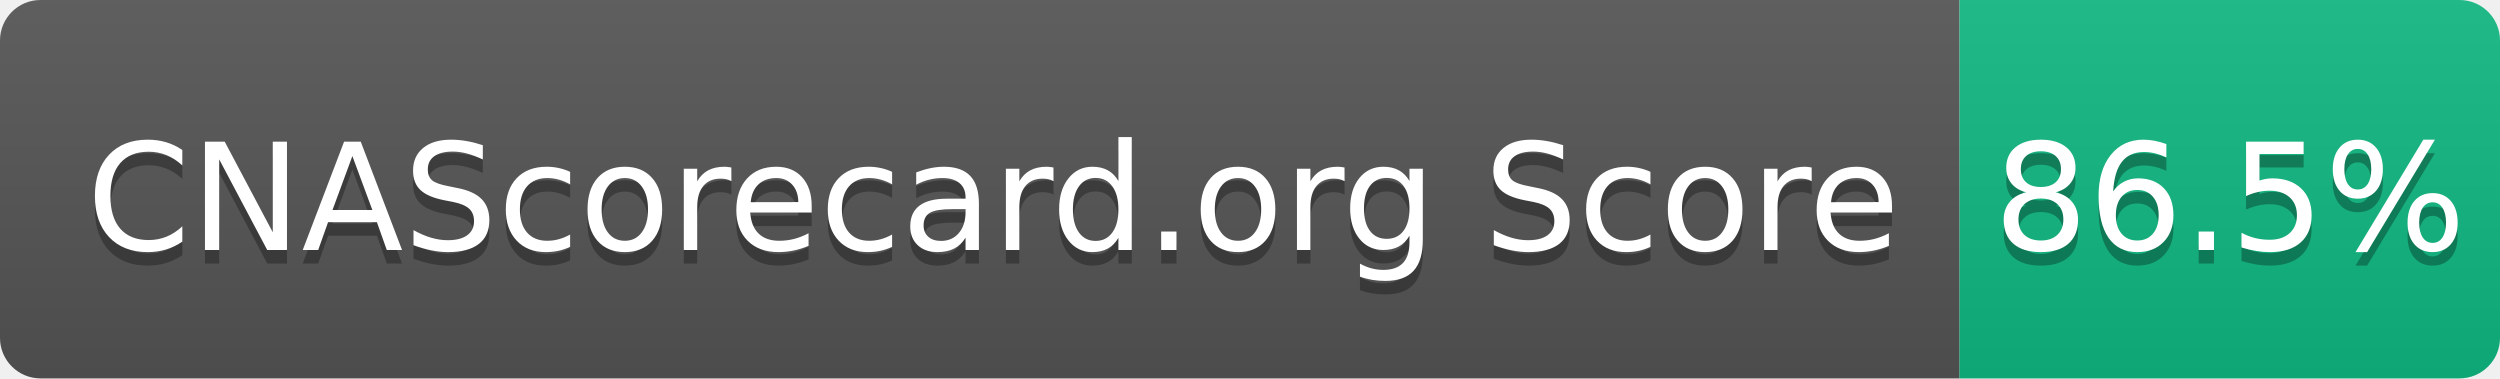
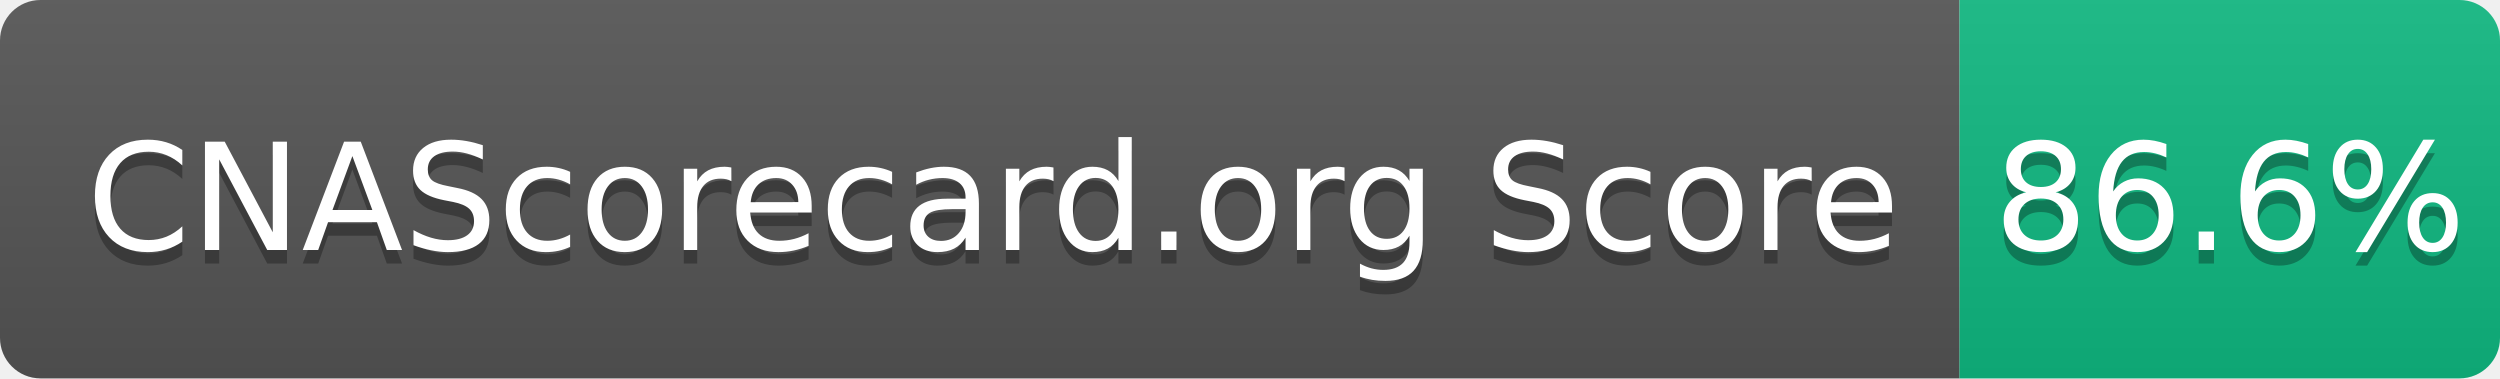
- <svg xmlns="http://www.w3.org/2000/svg" width="185" height="28" role="img" aria-label="CNAScorecard.org Score: 86.5%">
+ <svg xmlns="http://www.w3.org/2000/svg" width="185" height="28" role="img" aria-label="CNAScorecard.org Score: 86.6%">
  <linearGradient id="s" x2="0" y2="100%">
    <stop offset="0" stop-color="#bbb" stop-opacity=".1" />
    <stop offset="1" stop-opacity=".1" />
  </linearGradient>
  <clipPath id="r">
    <rect width="185" height="28" rx="3" fill="#fff" />
  </clipPath>
  <g clip-path="url(#r)">
    <rect width="145" height="28" fill="#555" />
    <rect x="145" width="40" height="28" fill="#10B981" />
    <rect width="185" height="28" fill="url(#s)" />
  </g>
  <g fill="#fff" text-anchor="middle" font-family="Verdana,Geneva,DejaVu Sans,sans-serif" text-rendering="geometricPrecision" font-size="110">
    <text aria-hidden="true" x="735" y="195" fill="#010101" fill-opacity=".3" transform="scale(.1)" textLength="1350">CNAScorecard.org Score</text>
    <text x="735" y="185" transform="scale(.1)" fill="#fff" textLength="1350">CNAScorecard.org Score</text>
-     <text aria-hidden="true" x="1650" y="195" fill="#010101" fill-opacity=".3" transform="scale(.1)" textLength="300">86.5%</text>
-     <text x="1650" y="185" transform="scale(.1)" fill="#fff" textLength="300">86.5%</text>
+     <text aria-hidden="true" x="1650" y="195" fill="#010101" fill-opacity=".3" transform="scale(.1)" textLength="300">86.6%</text>
+     <text x="1650" y="185" transform="scale(.1)" fill="#fff" textLength="300">86.6%</text>
  </g>
</svg>
